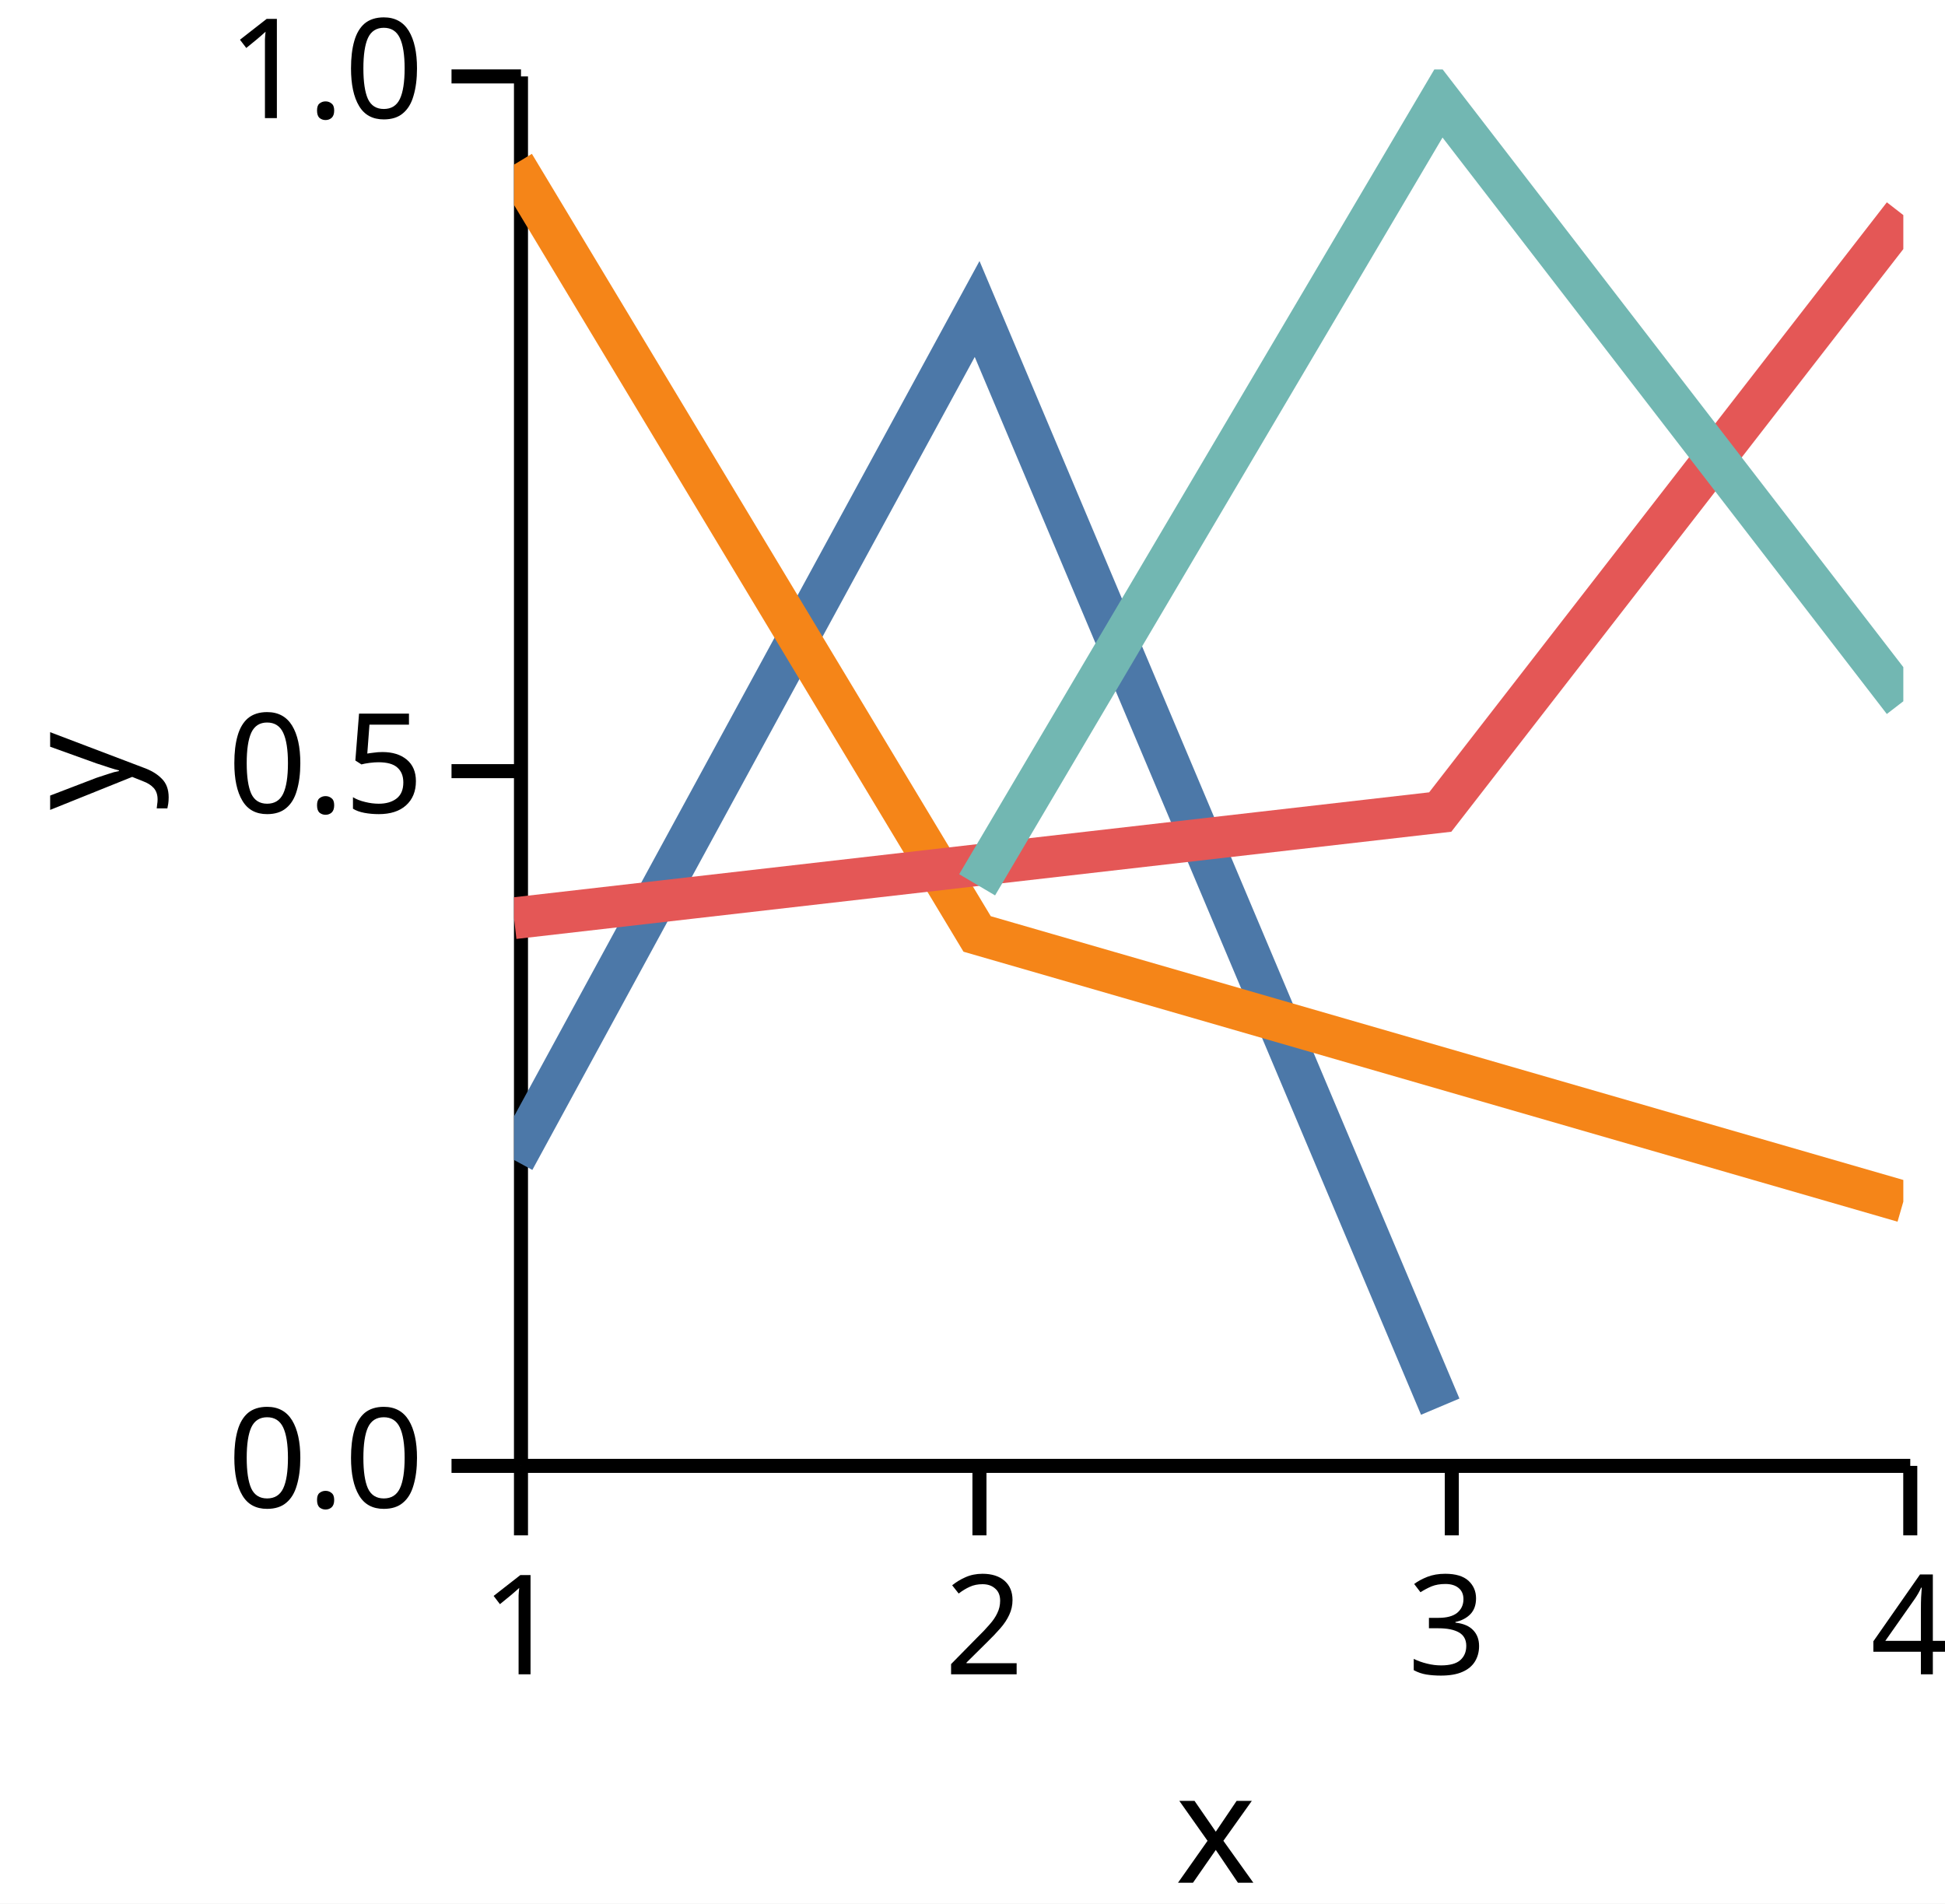
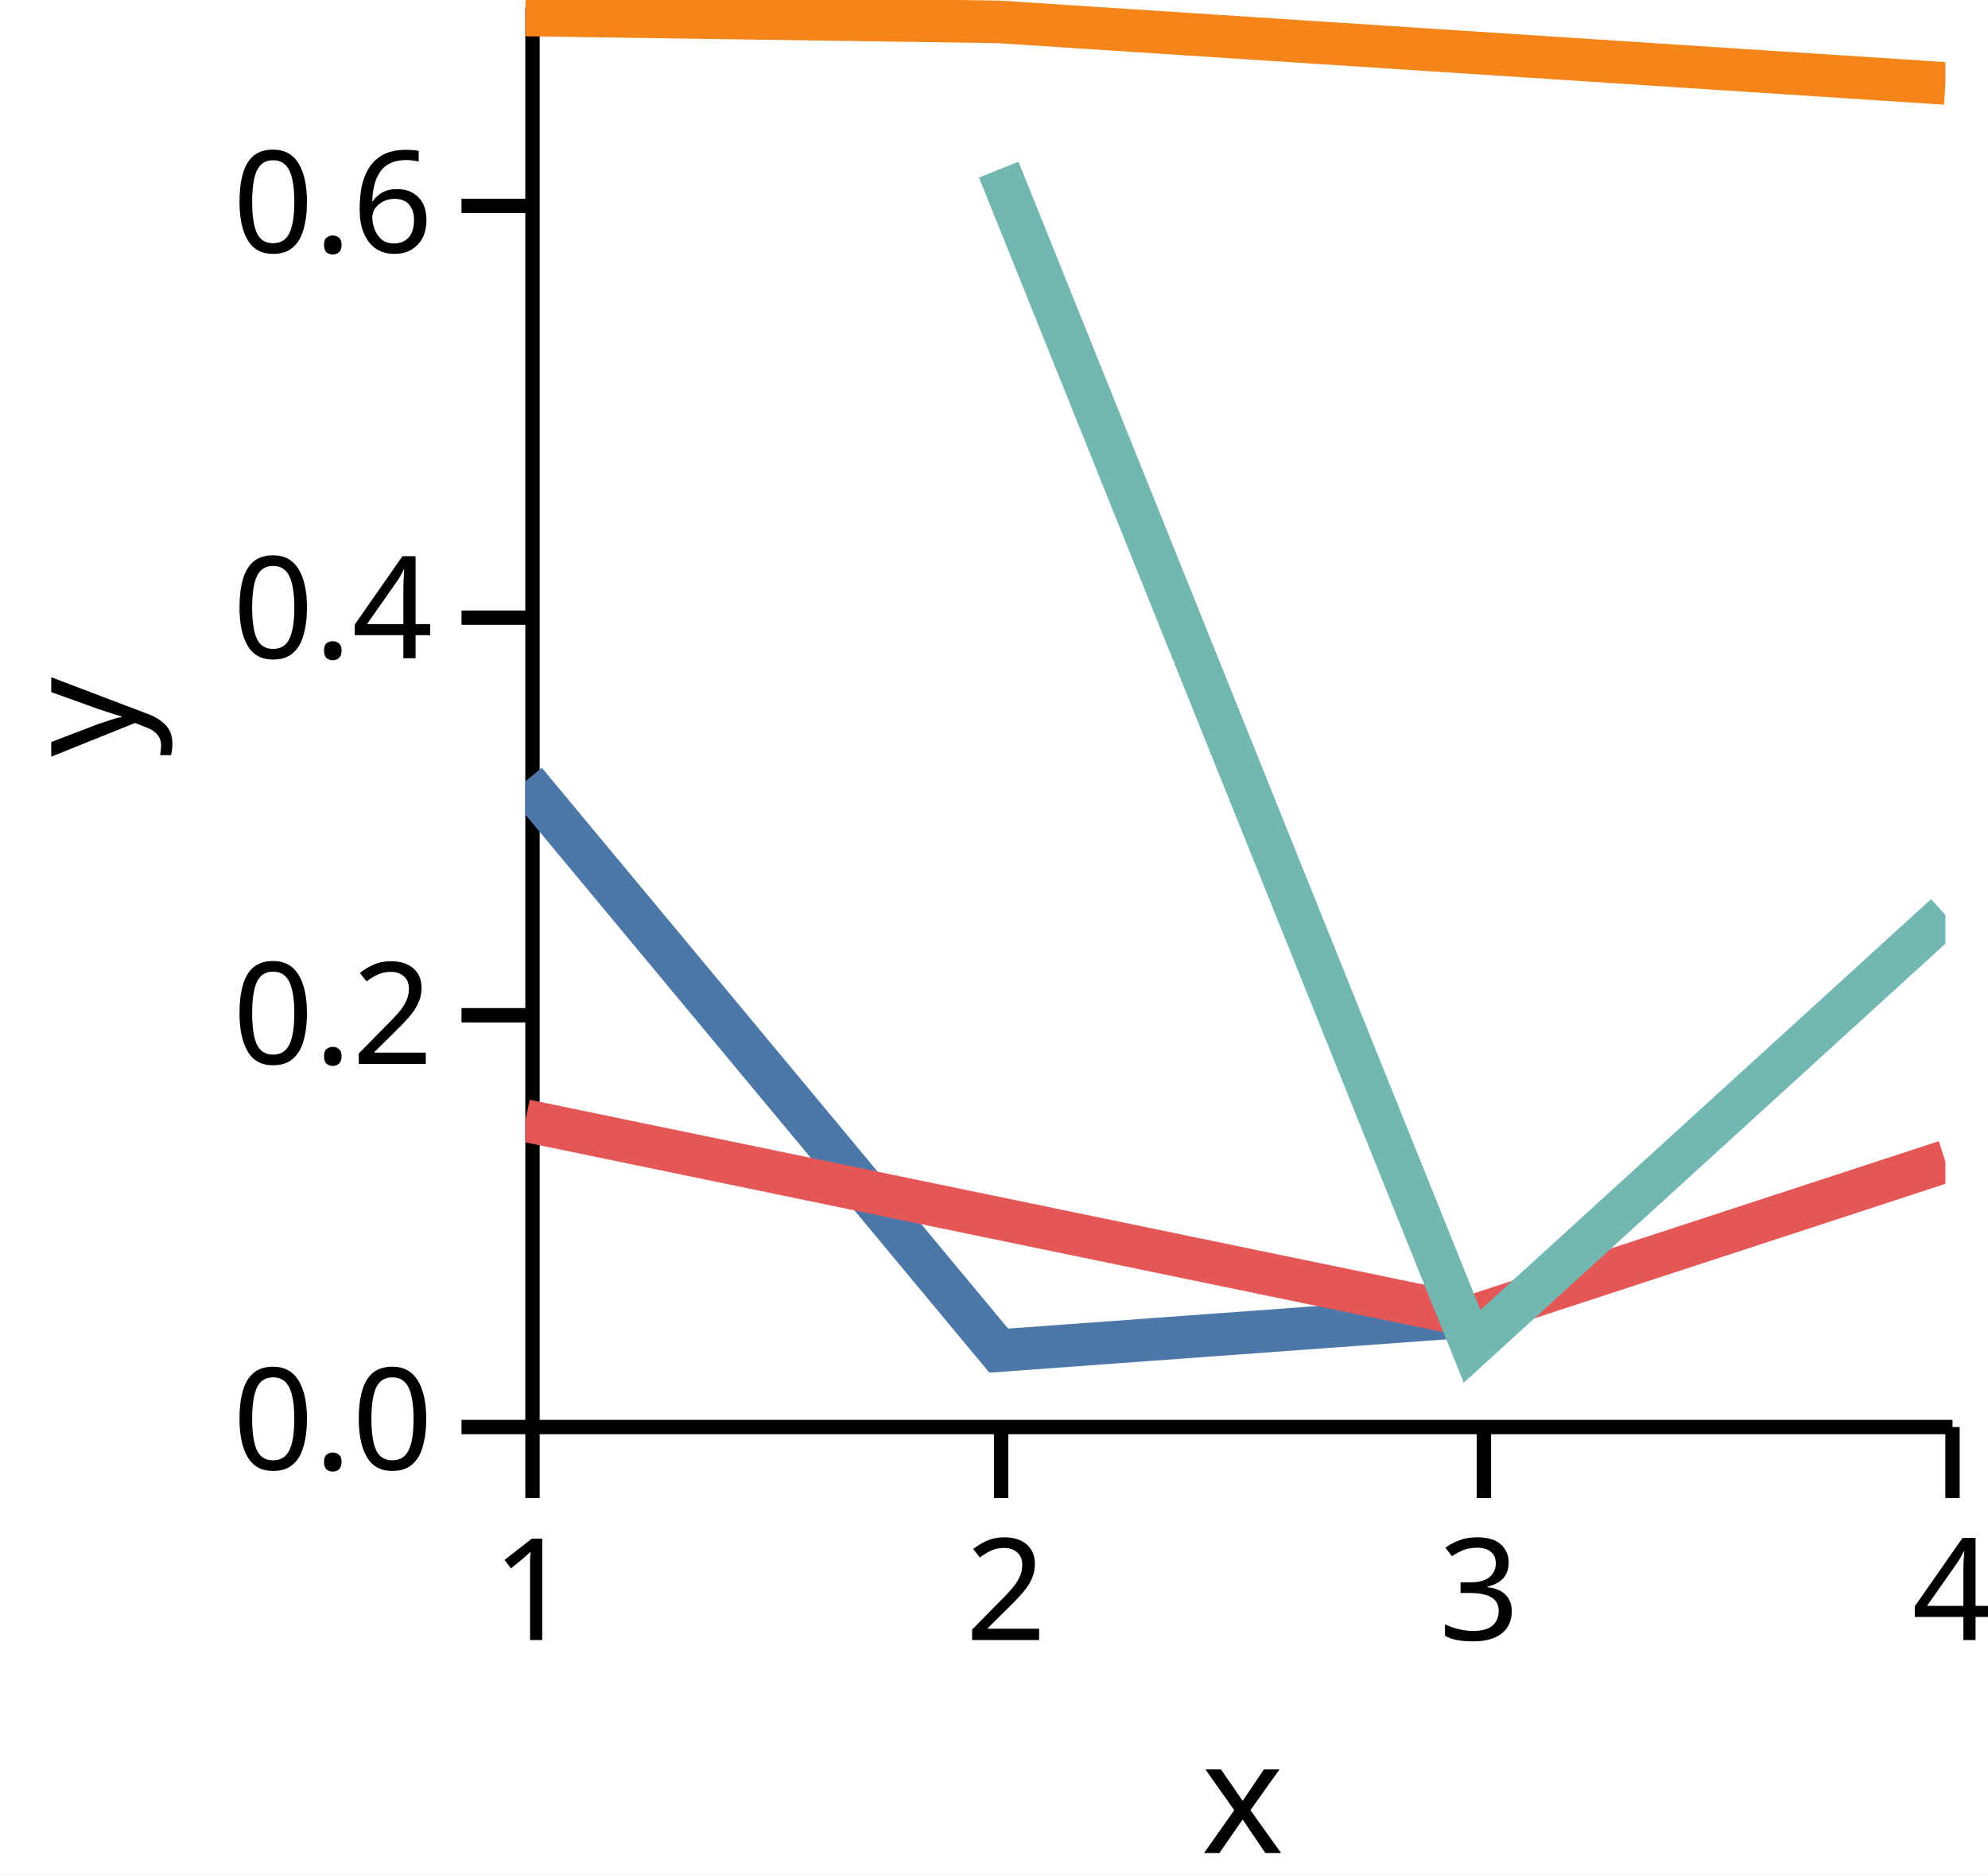
- <svg xmlns="http://www.w3.org/2000/svg" version="1.1" class="marks" width="140" height="137" viewBox="0 0 140 137">
-   <rect width="140" height="137" fill="white" />
-   <g fill="none" stroke-miterlimit="10" transform="translate(37,5)">
+ <svg xmlns="http://www.w3.org/2000/svg" version="1.1" class="marks" width="140" height="132" viewBox="0 0 140 132">
+   <rect width="140" height="132" fill="white" />
+   <g fill="none" stroke-miterlimit="10" transform="translate(37,0)">
    <g class="mark-group role-frame root" role="graphics-object" aria-roledescription="group mark container">
      <g transform="translate(0,0)">
        <path class="background" aria-hidden="true" d="M0,0h100v100h-100Z" />
        <g>
          <g class="mark-group role-axis" role="graphics-symbol" aria-roledescription="axis" aria-label="X-axis titled 'x' for a linear scale with values from 1.0 to 4.0">
            <g transform="translate(0.5,100.5)">
              <path class="background" aria-hidden="true" d="M0,0h0v0h0Z" pointer-events="none" />
              <g>
                <g class="mark-rule role-axis-tick" pointer-events="none">
                  <line transform="translate(0,0)" x2="0" y2="5" stroke="black" stroke-width="1.01" opacity="1" />
                  <line transform="translate(33,0)" x2="0" y2="5" stroke="black" stroke-width="1.01" opacity="1" />
                  <line transform="translate(67,0)" x2="0" y2="5" stroke="black" stroke-width="1.01" opacity="1" />
                  <line transform="translate(100,0)" x2="0" y2="5" stroke="black" stroke-width="1.01" opacity="1" />
                </g>
                <g class="mark-text role-axis-label" pointer-events="none">
                  <text text-anchor="middle" transform="translate(0,15)" font-family="sans-serif" font-size="10px" font-style="normal" font-weight="400" fill="black" opacity="1">1</text>
                  <text text-anchor="middle" transform="translate(33.33333,15)" font-family="sans-serif" font-size="10px" font-style="normal" font-weight="400" fill="black" opacity="1">2</text>
                  <text text-anchor="middle" transform="translate(66.66667,15)" font-family="sans-serif" font-size="10px" font-style="normal" font-weight="400" fill="black" opacity="1">3</text>
                  <text text-anchor="middle" transform="translate(100,15)" font-family="sans-serif" font-size="10px" font-style="normal" font-weight="400" fill="black" opacity="1">4</text>
                </g>
                <g class="mark-rule role-axis-domain" pointer-events="none">
                  <line transform="translate(0,0)" x2="100" y2="0" stroke="black" stroke-width="1.01" opacity="1" />
                </g>
                <g class="mark-text role-axis-title" pointer-events="none">
                  <text text-anchor="middle" transform="translate(50,30)" font-family="sans-serif" font-size="11px" font-style="normal" font-weight="400" fill="black" opacity="1">x</text>
                </g>
              </g>
              <path class="foreground" aria-hidden="true" d="" pointer-events="none" display="none" />
            </g>
          </g>
-           <g class="mark-group role-axis" role="graphics-symbol" aria-roledescription="axis" aria-label="Y-axis titled 'y' for a linear scale with values from 0.0 to 1.0">
+           <g class="mark-group role-axis" role="graphics-symbol" aria-roledescription="axis" aria-label="Y-axis titled 'y' for a linear scale with values from 0.0 to 0.7">
            <g transform="translate(0.5,0.5)">
              <path class="background" aria-hidden="true" d="M0,0h0v0h0Z" pointer-events="none" />
              <g>
                <g class="mark-rule role-axis-tick" pointer-events="none">
                  <line transform="translate(0,100)" x2="-5" y2="0" stroke="black" stroke-width="1.01" opacity="1" />
-                   <line transform="translate(0,50)" x2="-5" y2="0" stroke="black" stroke-width="1.01" opacity="1" />
-                   <line transform="translate(0,0)" x2="-5" y2="0" stroke="black" stroke-width="1.01" opacity="1" />
+                   <line transform="translate(0,71)" x2="-5" y2="0" stroke="black" stroke-width="1.01" opacity="1" />
+                   <line transform="translate(0,43)" x2="-5" y2="0" stroke="black" stroke-width="1.01" opacity="1" />
+                   <line transform="translate(0,14)" x2="-5" y2="0" stroke="black" stroke-width="1.01" opacity="1" />
                </g>
                <g class="mark-text role-axis-label" pointer-events="none">
                  <text text-anchor="end" transform="translate(-7,103)" font-family="sans-serif" font-size="10px" font-style="normal" font-weight="400" fill="black" opacity="1">0.0</text>
-                   <text text-anchor="end" transform="translate(-7,53)" font-family="sans-serif" font-size="10px" font-style="normal" font-weight="400" fill="black" opacity="1">0.5</text>
-                   <text text-anchor="end" transform="translate(-7,3)" font-family="sans-serif" font-size="10px" font-style="normal" font-weight="400" fill="black" opacity="1">1.0</text>
+                   <text text-anchor="end" transform="translate(-7,74.42857)" font-family="sans-serif" font-size="10px" font-style="normal" font-weight="400" fill="black" opacity="1">0.2</text>
+                   <text text-anchor="end" transform="translate(-7,45.85714)" font-family="sans-serif" font-size="10px" font-style="normal" font-weight="400" fill="black" opacity="1">0.4</text>
+                   <text text-anchor="end" transform="translate(-7,17.28571)" font-family="sans-serif" font-size="10px" font-style="normal" font-weight="400" fill="black" opacity="1">0.6</text>
                </g>
                <g class="mark-rule role-axis-domain" pointer-events="none">
                  <line transform="translate(0,100)" x2="0" y2="-100" stroke="black" stroke-width="1.01" opacity="1" />
                </g>
                <g class="mark-text role-axis-title" pointer-events="none">
                  <text text-anchor="middle" transform="translate(-26,50) rotate(-90) translate(0,-2)" font-family="sans-serif" font-size="11px" font-style="normal" font-weight="400" fill="black" opacity="1">y</text>
                </g>
              </g>
              <path class="foreground" aria-hidden="true" d="" pointer-events="none" display="none" />
            </g>
          </g>
          <g class="mark-group role-scope" clip-path="url(#clip1)" role="graphics-object" aria-roledescription="group mark container">
            <g transform="translate(0,0)">
              <path class="background" aria-hidden="true" d="M0,0h0v0h0Z" />
              <g>
                <g class="mark-line role-mark" role="graphics-symbol" aria-roledescription="line mark container">
-                   <path d="M0,78.484L33.333,17.239L66.667,96.238" stroke="#4c78a8" stroke-width="3" stroke-dasharray="0" opacity="1" />
+                   <path d="M0,55.026L33.333,95.119L66.667,92.689" stroke="#4c78a8" stroke-width="3" stroke-dasharray="0" opacity="1" />
                </g>
              </g>
              <path class="foreground" aria-hidden="true" d="" display="none" />
            </g>
            <g transform="translate(0,0)">
              <path class="background" aria-hidden="true" d="M0,0h0v0h0Z" />
              <g>
                <g class="mark-line role-mark" role="graphics-symbol" aria-roledescription="line mark container">
-                   <path d="M0,6.846L33.333,62.217L100,81.484" stroke="#f58518" stroke-width="3" stroke-dasharray="0" opacity="1" />
+                   <path d="M0,1.056L33.333,1.541L100,5.876" stroke="#f58518" stroke-width="3" stroke-dasharray="0" opacity="1" />
                </g>
              </g>
              <path class="foreground" aria-hidden="true" d="" display="none" />
            </g>
            <g transform="translate(0,0)">
              <path class="background" aria-hidden="true" d="M0,0h0v0h0Z" />
              <g>
                <g class="mark-line role-mark" role="graphics-symbol" aria-roledescription="line mark container">
-                   <path d="M0,61.085L66.667,53.443L100,10.48" stroke="#e45756" stroke-width="3" stroke-dasharray="0" opacity="1" />
+                   <path d="M0,78.919L66.667,92.703L100,81.794" stroke="#e45756" stroke-width="3" stroke-dasharray="0" opacity="1" />
                </g>
              </g>
              <path class="foreground" aria-hidden="true" d="" display="none" />
            </g>
            <g transform="translate(0,0)">
              <path class="background" aria-hidden="true" d="M0,0h0v0h0Z" />
              <g>
                <g class="mark-line role-mark" role="graphics-symbol" aria-roledescription="line mark container">
-                   <path d="M33.333,58.68L66.667,2.228L100,45.471" stroke="#72b7b2" stroke-width="3" stroke-dasharray="0" opacity="1" />
+                   <path d="M33.333,11.944L66.667,94.815L100,64.431" stroke="#72b7b2" stroke-width="3" stroke-dasharray="0" opacity="1" />
                </g>
              </g>
              <path class="foreground" aria-hidden="true" d="" display="none" />
            </g>
          </g>
        </g>
        <path class="foreground" aria-hidden="true" d="" display="none" />
      </g>
    </g>
  </g>
  <defs>
    <clipPath id="clip1">
      <rect x="0" y="0" width="100" height="100" />
    </clipPath>
  </defs>
</svg>
